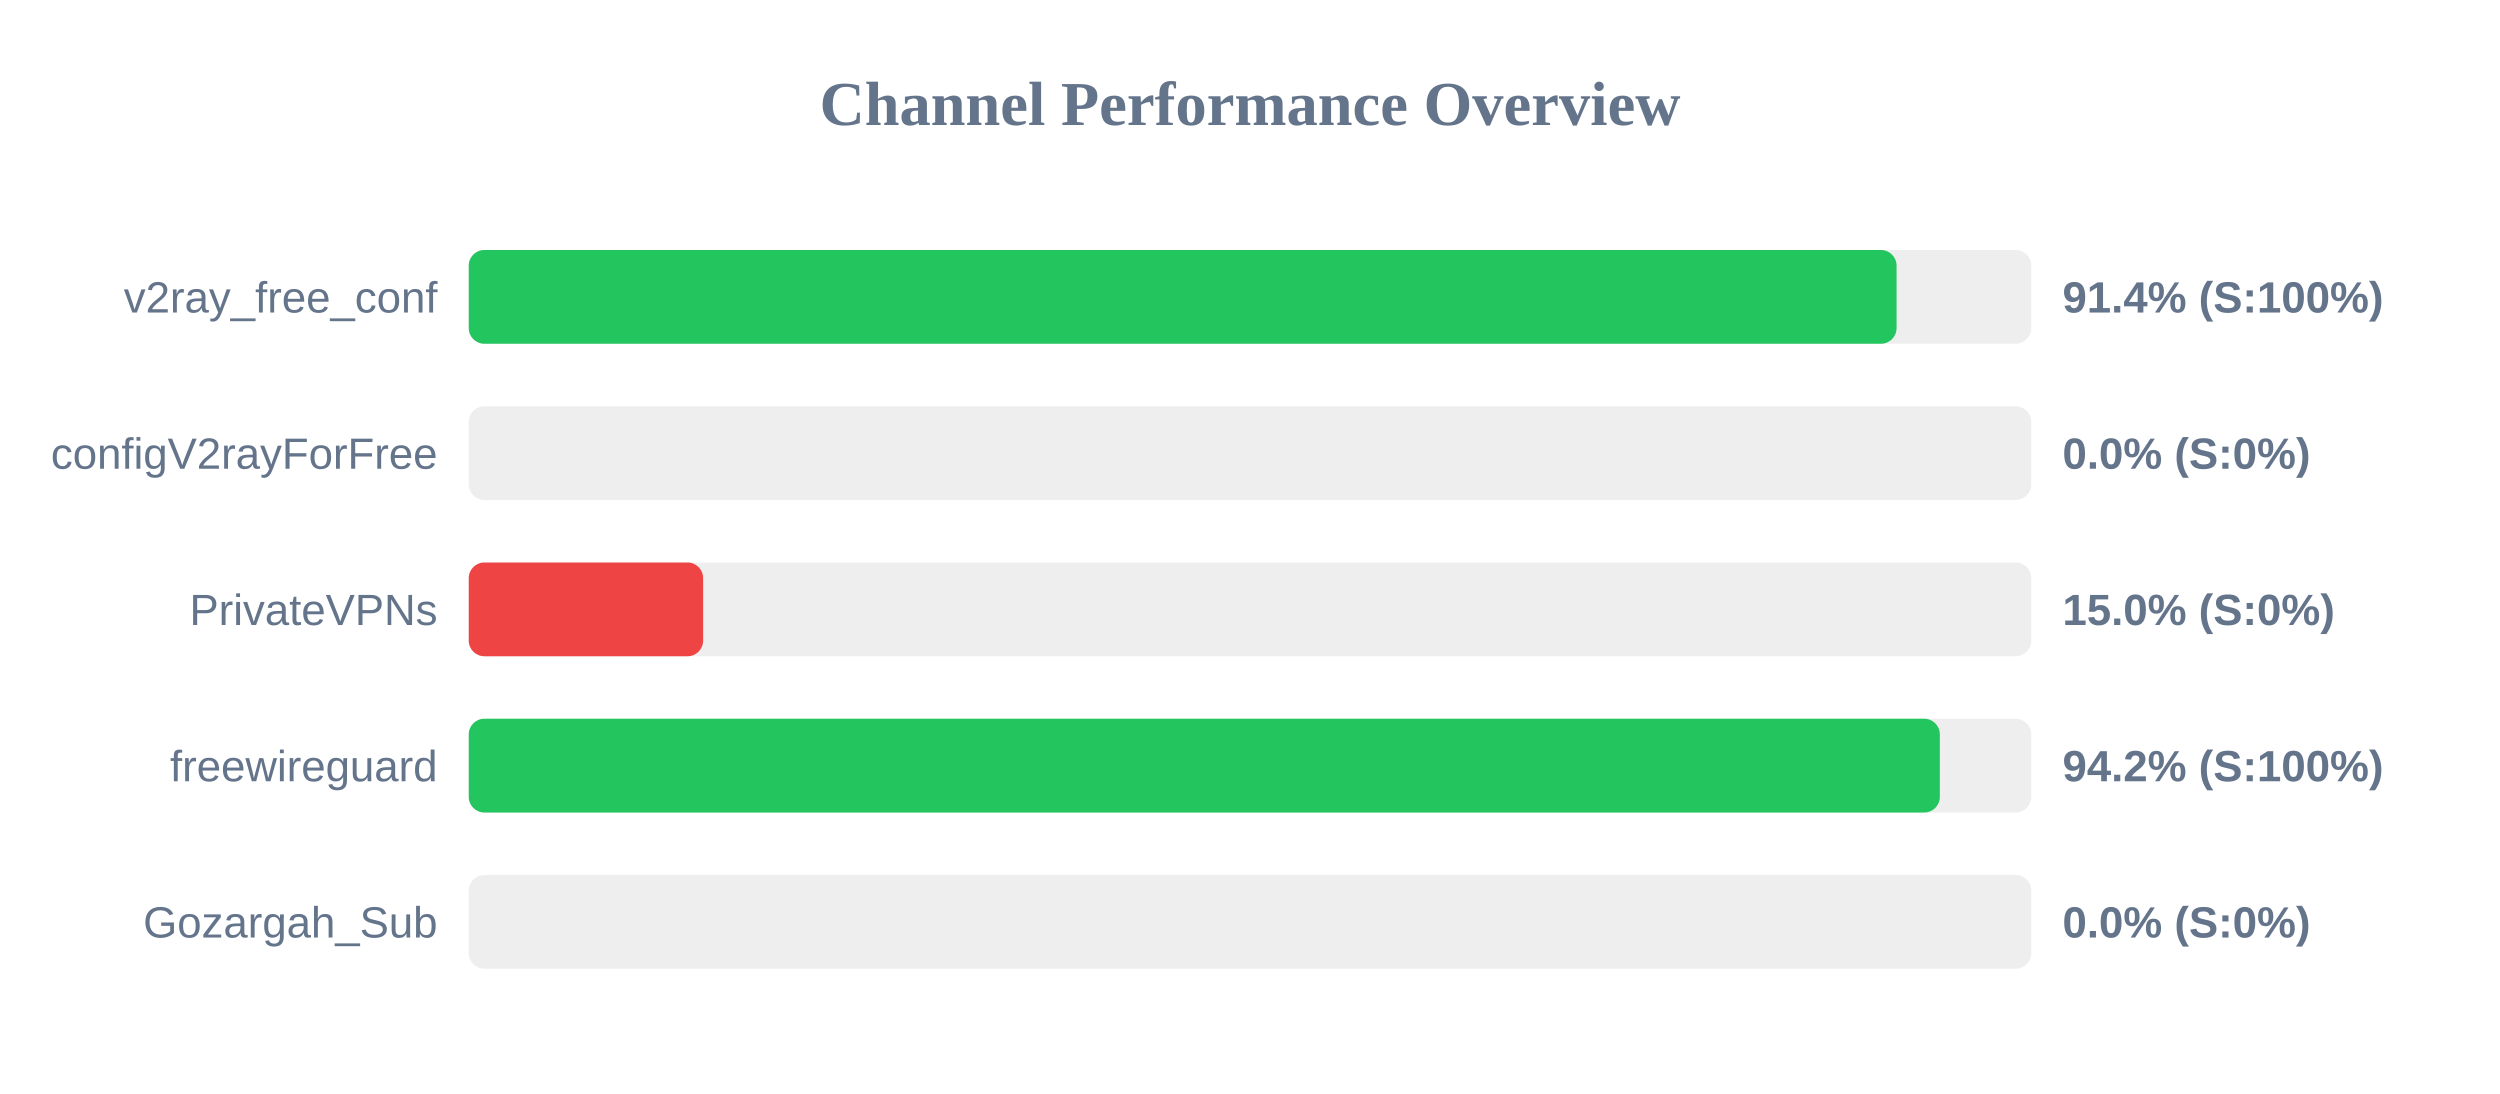
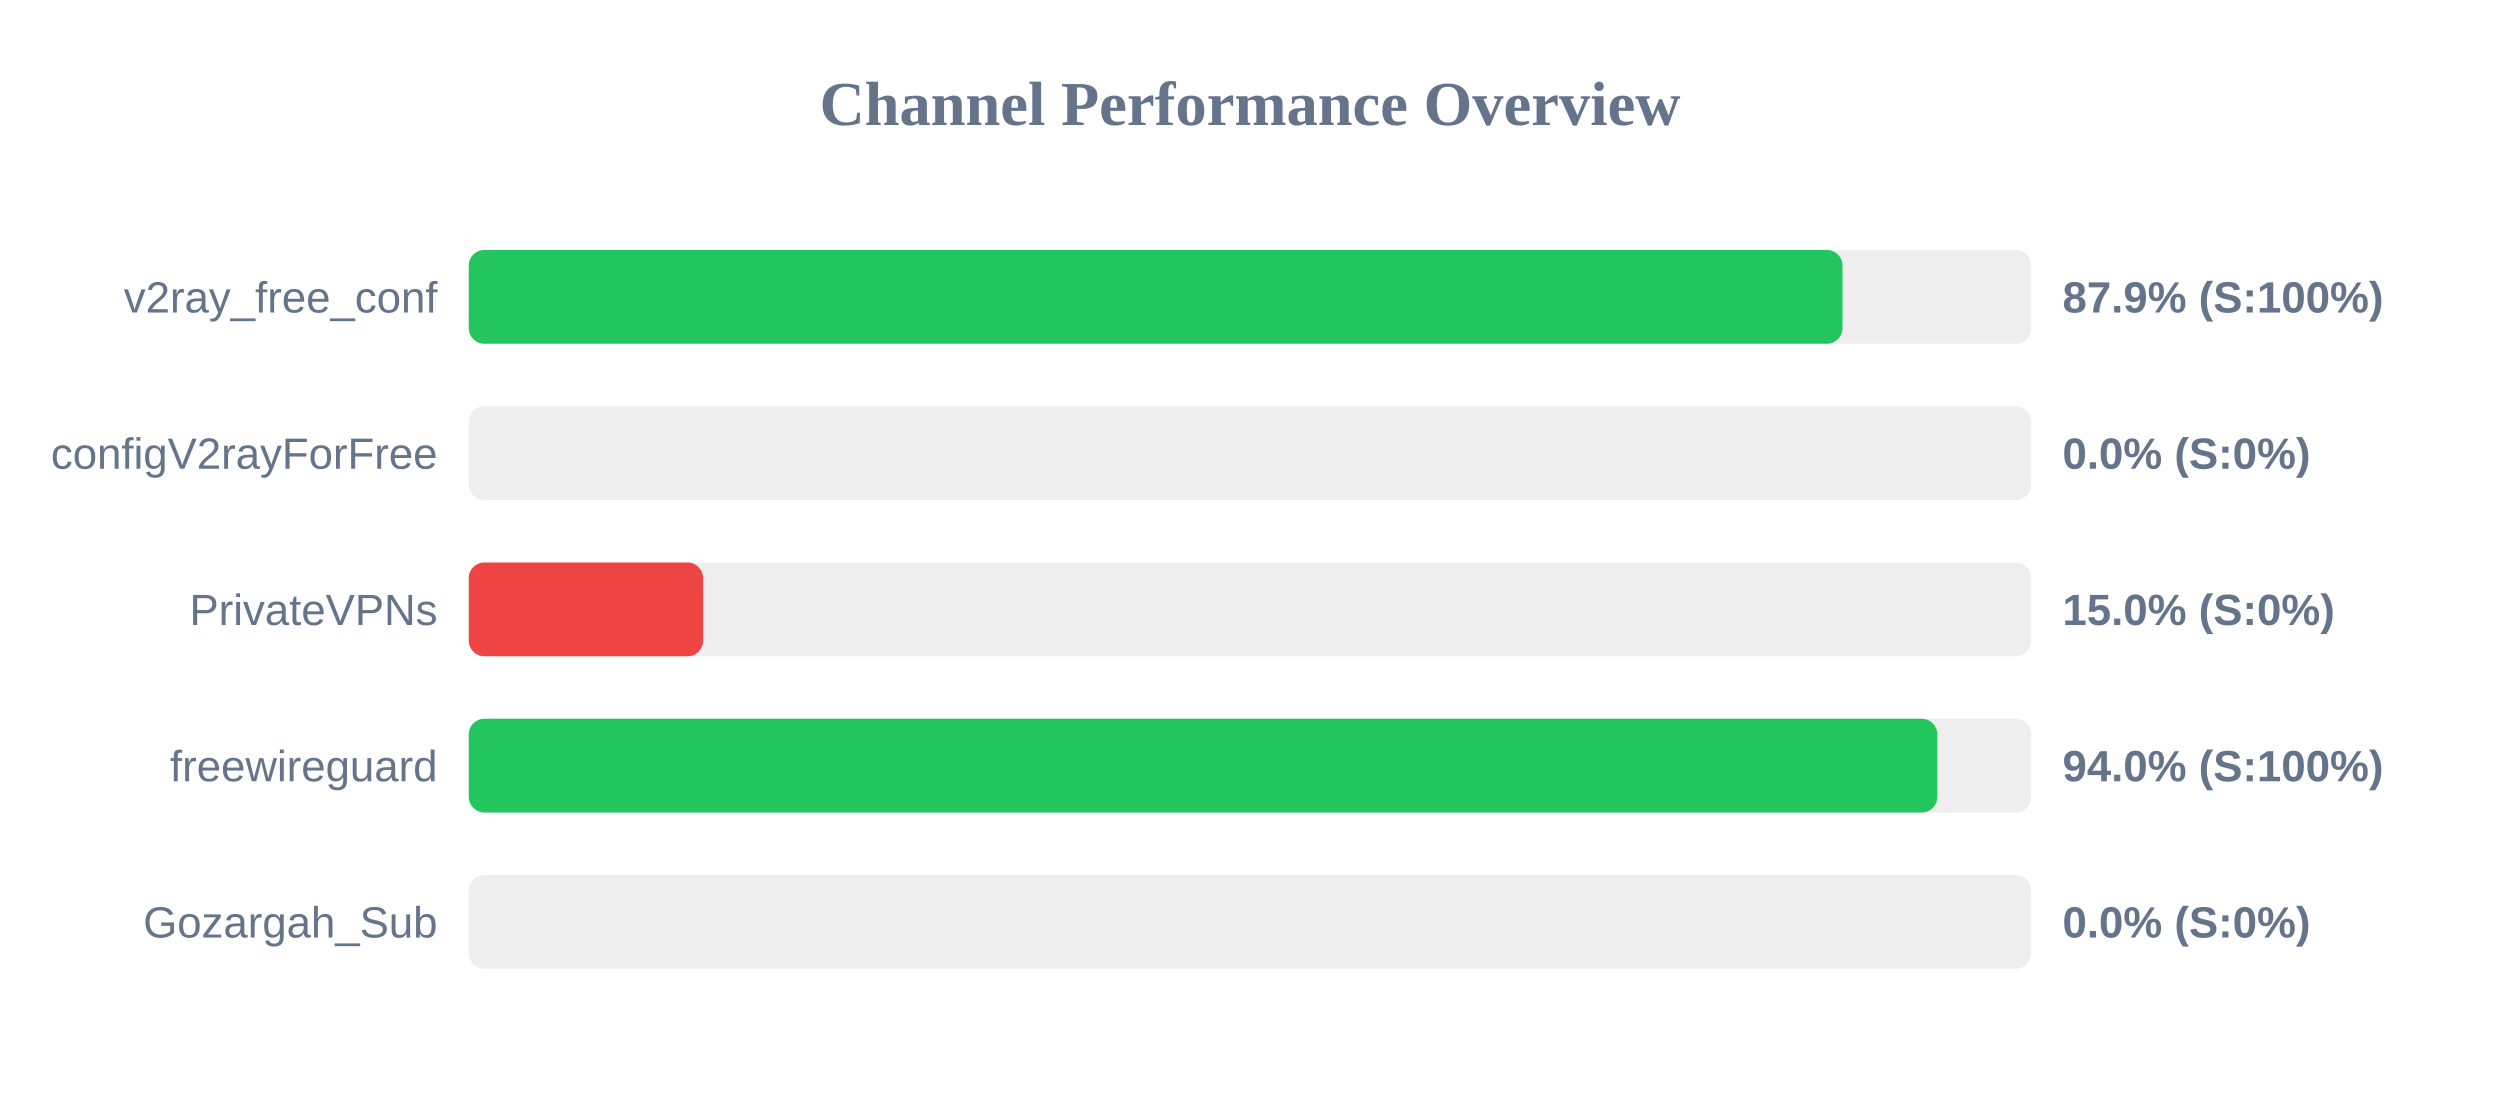
<svg xmlns="http://www.w3.org/2000/svg" width="800" height="350" version="1.1">
  <style>
        .row { font: 14px Arial; fill: #64748b; }
        .score { font: bold 14px Arial; fill: #64748b; }
    </style>
  <text x="400" y="40" text-anchor="middle" font-size="20px" font-weight="bold" fill="#64748b">Channel Performance Overview</text>
  <rect x="150" y="80" width="500" height="30" fill="#eee" rx="5" />
-   <rect x="150" y="80" width="456.9" height="30" fill="#22c55e" rx="5" />
+   <rect x="150" y="80" width="439.6" height="30" fill="#22c55e" rx="5" />
  <text x="140" y="100" text-anchor="end" class="row">v2ray_free_conf</text>
-   <text x="660" y="100" text-anchor="start" class="score">91.4% (S:100%)</text>
+   <text x="660" y="100" text-anchor="start" class="score">87.9% (S:100%)</text>
  <rect x="150" y="130" width="500" height="30" fill="#eee" rx="5" />
  <rect x="150" y="130" width="0.0" height="30" fill="#ef4444" rx="5" />
  <text x="140" y="150" text-anchor="end" class="row">configV2rayForFree</text>
  <text x="660" y="150" text-anchor="start" class="score">0.0% (S:0%)</text>
  <rect x="150" y="180" width="500" height="30" fill="#eee" rx="5" />
  <rect x="150" y="180" width="75.0" height="30" fill="#ef4444" rx="5" />
  <text x="140" y="200" text-anchor="end" class="row">PrivateVPNs</text>
  <text x="660" y="200" text-anchor="start" class="score">15.0% (S:0%)</text>
  <rect x="150" y="230" width="500" height="30" fill="#eee" rx="5" />
-   <rect x="150" y="230" width="470.75" height="30" fill="#22c55e" rx="5" />
+   <rect x="150" y="230" width="469.95" height="30" fill="#22c55e" rx="5" />
  <text x="140" y="250" text-anchor="end" class="row">freewireguard</text>
-   <text x="660" y="250" text-anchor="start" class="score">94.2% (S:100%)</text>
+   <text x="660" y="250" text-anchor="start" class="score">94.0% (S:100%)</text>
  <rect x="150" y="280" width="500" height="30" fill="#eee" rx="5" />
  <rect x="150" y="280" width="0.0" height="30" fill="#ef4444" rx="5" />
  <text x="140" y="300" text-anchor="end" class="row">Gozargah_Sub</text>
  <text x="660" y="300" text-anchor="start" class="score">0.0% (S:0%)</text>
</svg>
